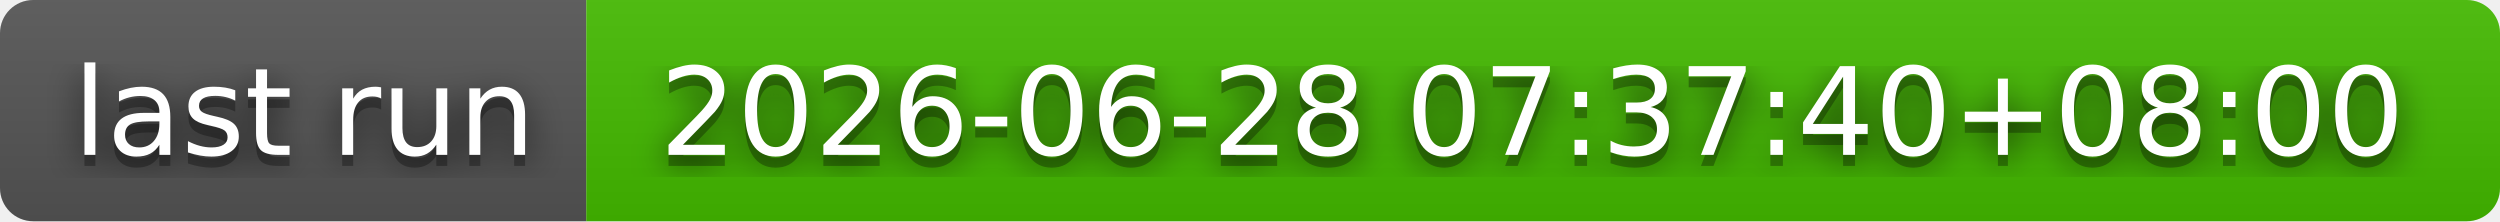
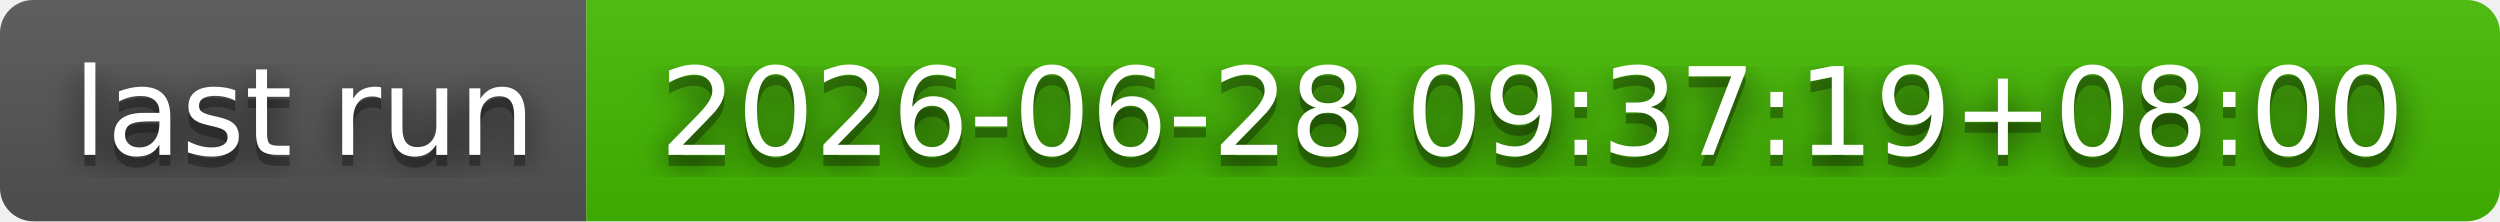
- <svg xmlns="http://www.w3.org/2000/svg" width="226" height="20" role="img" aria-label="last run: 2026-06-28 07:37:40+08:00">
+ <svg xmlns="http://www.w3.org/2000/svg" width="226" height="20" role="img" aria-label="last run: 2026-06-28 09:37:19+08:00">
  <filter id="blur">
    <feGaussianBlur stdDeviation="16" />
  </filter>
  <linearGradient id="s" x2="0" y2="100%">
    <stop offset="0" stop-color="#bbb" stop-opacity=".1" />
    <stop offset="1" stop-opacity=".1" />
  </linearGradient>
  <clipPath id="r">
    <rect width="226" height="20" rx="3" />
  </clipPath>
  <g clip-path="url(#r)">
    <rect width="53" height="20" fill="#555" />
    <rect x="53" width="173" height="20" fill="#4b0" />
    <rect width="226" height="20" fill="url(#s)" />
  </g>
  <g fill="#fff" text-anchor="middle" font-family="Verdana,Geneva,DejaVu Sans,sans-serif" text-rendering="geometricPrecision" font-size="110">
    <g transform="scale(.1)">
      <g aria-hidden="true" fill="#010101">
        <text x="275" y="150" fill-opacity=".8" filter="url(#blur)" textLength="430">last run</text>
        <text x="275" y="150" fill-opacity=".3" textLength="430">last run</text>
      </g>
      <text x="275" y="140" textLength="430">last run</text>
    </g>
    <g transform="scale(.1)">
      <g aria-hidden="true" fill="#010101">
-         <text x="1385" y="150" fill-opacity=".8" filter="url(#blur)" textLength="1630">2026-06-28 07:37:40+08:00</text>
-         <text x="1385" y="150" fill-opacity=".3" textLength="1630">2026-06-28 07:37:40+08:00</text>
+         <text x="1385" y="150" fill-opacity=".8" filter="url(#blur)" textLength="1630">2026-06-28 09:37:19+08:00</text>
+         <text x="1385" y="150" fill-opacity=".3" textLength="1630">2026-06-28 09:37:19+08:00</text>
      </g>
-       <text x="1385" y="140" textLength="1630">2026-06-28 07:37:40+08:00</text>
+       <text x="1385" y="140" textLength="1630">2026-06-28 09:37:19+08:00</text>
    </g>
  </g>
</svg>
